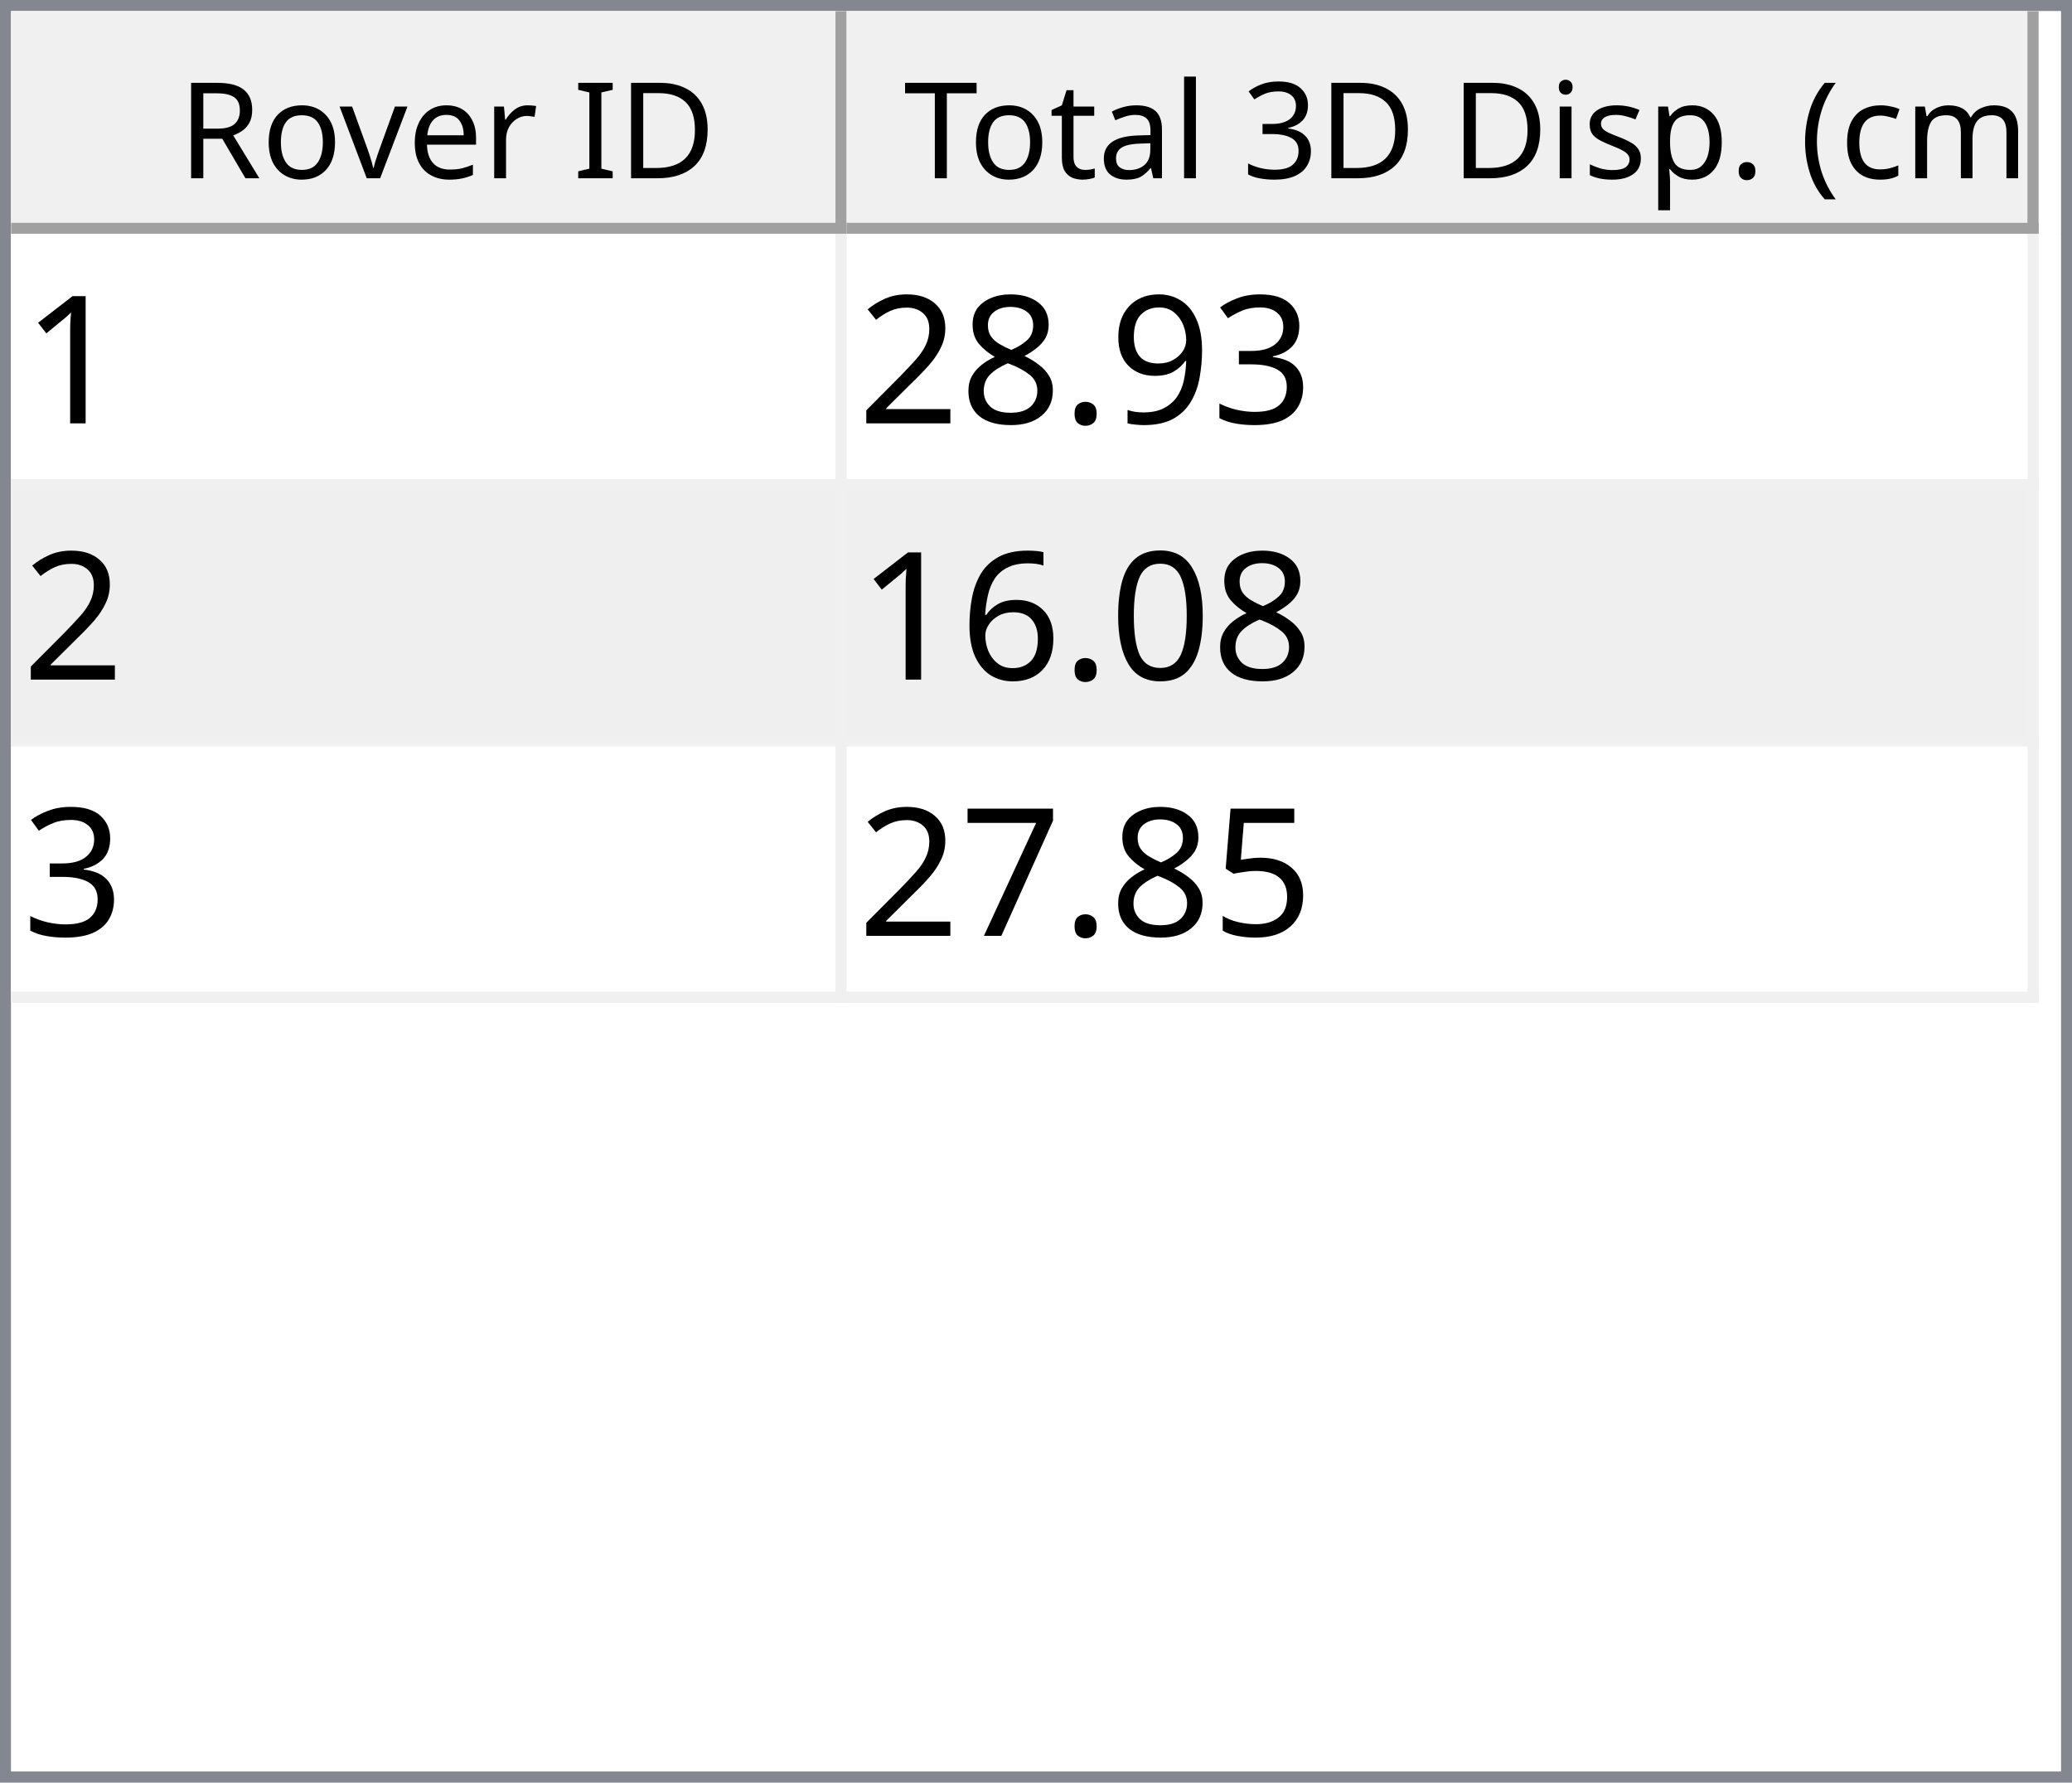
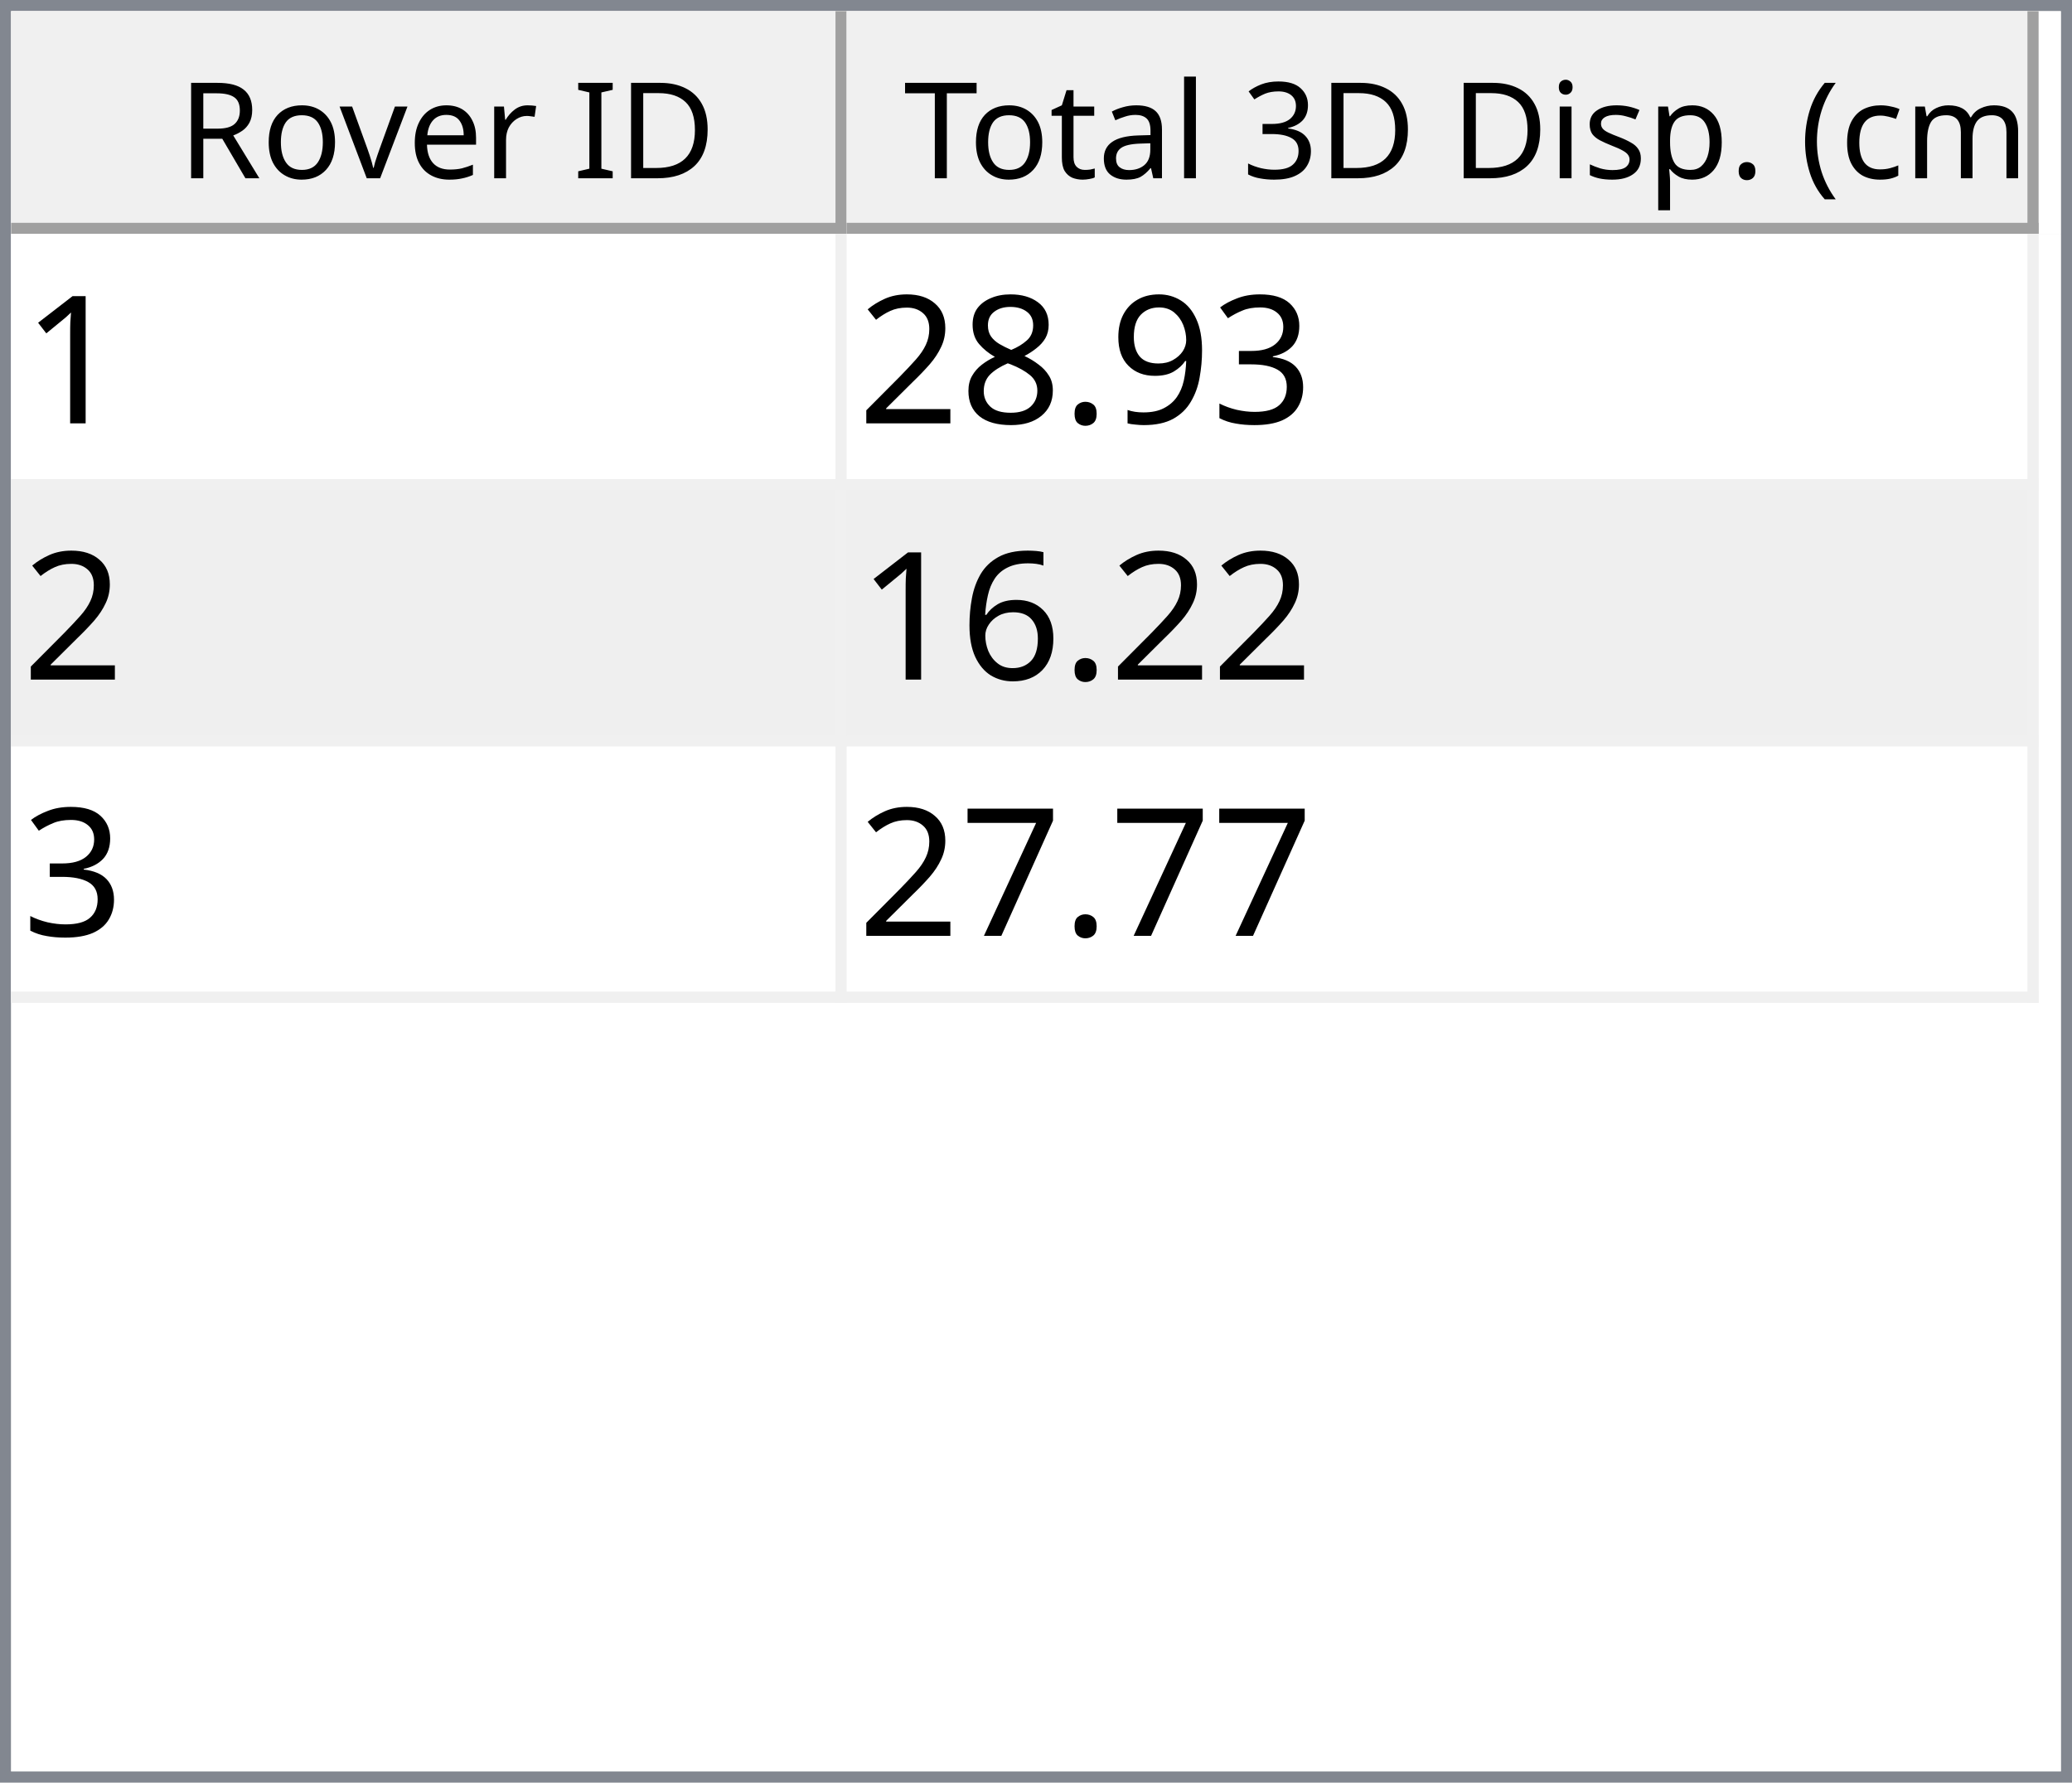
<svg xmlns="http://www.w3.org/2000/svg" style="fill-opacity:1; color-rendering:auto; color-interpolation:auto; text-rendering:auto; stroke:black; stroke-linecap:square; stroke-miterlimit:10; shape-rendering:auto; stroke-opacity:1; fill:black; stroke-dasharray:none; font-weight:normal; stroke-width:1; font-family:'Dialog'; font-style:normal; stroke-linejoin:miter; font-size:12px; stroke-dashoffset:0; image-rendering:auto;" width="186" height="160">
  <defs id="genericDefs" />
  <g>
    <defs id="defs1">
      <clipPath clipPathUnits="userSpaceOnUse" id="clipPath1">
        <path d="M0 0 L186 0 L186 160 L0 160 L0 0 Z" />
      </clipPath>
      <clipPath clipPathUnits="userSpaceOnUse" id="clipPath2">
        <path d="M0 0 L0 160 L186 160 L186 0 Z" />
      </clipPath>
      <clipPath clipPathUnits="userSpaceOnUse" id="clipPath3">
        <path d="M0 0 L0 20 L184 20 L184 0 Z" />
      </clipPath>
      <clipPath clipPathUnits="userSpaceOnUse" id="clipPath4">
        <path d="M0 0 L0 20 L75 20 L75 0 Z" />
      </clipPath>
      <clipPath clipPathUnits="userSpaceOnUse" id="clipPath5">
        <path d="M1 1 L1 19 L74 19 L74 1 Z" />
      </clipPath>
      <clipPath clipPathUnits="userSpaceOnUse" id="clipPath6">
        <path d="M0 0 L0 18 L73 18 L73 0 Z" />
      </clipPath>
      <clipPath clipPathUnits="userSpaceOnUse" id="clipPath7">
        <path d="M-0.5 -0.5 L-0.5 19.5 L74.5 19.5 L74.5 -0.5 Z" />
      </clipPath>
      <clipPath clipPathUnits="userSpaceOnUse" id="clipPath8">
        <path d="M0 0 L0 20 L107 20 L107 0 Z" />
      </clipPath>
      <clipPath clipPathUnits="userSpaceOnUse" id="clipPath9">
        <path d="M1 1 L1 19 L106 19 L106 1 Z" />
      </clipPath>
      <clipPath clipPathUnits="userSpaceOnUse" id="clipPath10">
        <path d="M0 0 L0 18 L105 18 L105 0 Z" />
      </clipPath>
      <clipPath clipPathUnits="userSpaceOnUse" id="clipPath11">
        <path d="M-0.5 -0.5 L-0.5 19.5 L106.5 19.5 L106.5 -0.5 Z" />
      </clipPath>
      <clipPath clipPathUnits="userSpaceOnUse" id="clipPath12">
        <path d="M0 0 L0 138 L184 138 L184 0 Z" />
      </clipPath>
      <clipPath clipPathUnits="userSpaceOnUse" id="clipPath13">
        <path d="M0 0 L0 69 L182 69 L182 0 Z" />
      </clipPath>
      <clipPath clipPathUnits="userSpaceOnUse" id="clipPath14">
        <path d="M-0.5 -0.5 L-0.5 68.5 L181.5 68.5 L181.5 -0.5 Z" />
      </clipPath>
      <clipPath clipPathUnits="userSpaceOnUse" id="clipPath15">
        <path d="M0 0 L0 22 L74 22 L74 0 Z" />
      </clipPath>
      <clipPath clipPathUnits="userSpaceOnUse" id="clipPath16">
        <path d="M0 0 L0 22 L106 22 L106 0 Z" />
      </clipPath>
      <font horiz-adv-x="64.551" id="font1">
        <font-face ascent="107.91" descent="25.098" units-per-em="100" style="font-style:normal; font-family:Segoe UI; font-weight:normal;" />
        <missing-glyph horiz-adv-x="64.551" d="M8.109 0 L8.109 68.266 L56.453 68.266 L56.453 0 L8.109 0 ZM15.328 7.234 L49.219 7.234 L49.219 61.031 L15.328 61.031 L15.328 7.234 Z" />
        <glyph unicode="D" horiz-adv-x="70.117" d="M9.188 0 L9.188 70.016 L28.516 70.016 Q65.531 70.016 65.531 35.891 Q65.531 19.672 55.25 9.836 Q44.969 0 27.734 0 L9.188 0 ZM17.391 62.594 L17.391 7.422 L27.828 7.422 Q41.609 7.422 49.273 14.797 Q56.938 22.172 56.938 35.688 Q56.938 62.594 28.328 62.594 L17.391 62.594 Z" />
        <glyph unicode="I" horiz-adv-x="26.611" d="M17.391 0 L9.188 0 L9.188 70.016 L17.391 70.016 L17.391 0 Z" />
        <glyph unicode=" " horiz-adv-x="27.393" d="" />
        <glyph unicode="r" horiz-adv-x="34.766" d="M34.188 41.891 Q32.078 43.5 28.125 43.5 Q23 43.5 19.555 38.672 Q16.109 33.844 16.109 25.484 L16.109 0 L8.109 0 L8.109 50 L16.109 50 L16.109 39.703 L16.312 39.703 Q18.016 44.969 21.531 47.922 Q25.047 50.875 29.391 50.875 Q32.516 50.875 34.188 50.203 L34.188 41.891 Z" />
        <glyph unicode="e" horiz-adv-x="52.295" d="M48.297 23 L12.984 23 Q13.188 14.656 17.484 10.109 Q21.781 5.562 29.297 5.562 Q37.75 5.562 44.828 11.141 L44.828 3.609 Q38.234 -1.172 27.391 -1.172 Q16.797 -1.172 10.742 5.641 Q4.688 12.453 4.688 24.812 Q4.688 36.469 11.305 43.82 Q17.922 51.172 27.734 51.172 Q37.547 51.172 42.922 44.828 Q48.297 38.484 48.297 27.203 L48.297 23 ZM40.094 29.781 Q40.047 36.719 36.75 40.578 Q33.453 44.438 27.594 44.438 Q21.922 44.438 17.969 40.383 Q14.016 36.328 13.094 29.781 L40.094 29.781 Z" />
        <glyph unicode="v" horiz-adv-x="47.9" d="M47.406 50 L27.484 0 L19.625 0 L0.688 50 L9.469 50 L22.172 13.672 Q23.578 9.672 23.922 6.688 L24.125 6.688 Q24.609 10.453 25.688 13.484 L38.969 50 L47.406 50 Z" />
        <glyph unicode="o" horiz-adv-x="58.594" d="M29 -1.172 Q17.922 -1.172 11.305 5.836 Q4.688 12.844 4.688 24.422 Q4.688 37.016 11.57 44.094 Q18.453 51.172 30.172 51.172 Q41.359 51.172 47.633 44.289 Q53.906 37.406 53.906 25.203 Q53.906 13.234 47.141 6.031 Q40.375 -1.172 29 -1.172 ZM29.594 44.438 Q21.875 44.438 17.383 39.188 Q12.891 33.938 12.891 24.703 Q12.891 15.828 17.43 10.695 Q21.969 5.562 29.594 5.562 Q37.359 5.562 41.531 10.594 Q45.703 15.625 45.703 24.906 Q45.703 34.281 41.531 39.359 Q37.359 44.438 29.594 44.438 Z" />
        <glyph unicode="R" horiz-adv-x="59.814" d="M59.375 0 L49.609 0 L37.891 19.625 Q36.281 22.359 34.766 24.289 Q33.25 26.219 31.664 27.438 Q30.078 28.656 28.25 29.219 Q26.422 29.781 24.125 29.781 L17.391 29.781 L17.391 0 L9.188 0 L9.188 70.016 L30.078 70.016 Q34.672 70.016 38.555 68.867 Q42.438 67.719 45.289 65.375 Q48.141 63.031 49.758 59.547 Q51.375 56.062 51.375 51.375 Q51.375 47.703 50.273 44.656 Q49.172 41.609 47.148 39.211 Q45.125 36.812 42.266 35.133 Q39.406 33.453 35.844 32.516 L35.844 32.328 Q37.594 31.547 38.891 30.547 Q40.188 29.547 41.359 28.18 Q42.531 26.812 43.68 25.078 Q44.828 23.344 46.234 21.047 L59.375 0 ZM17.391 62.594 L17.391 37.203 L28.516 37.203 Q31.594 37.203 34.203 38.133 Q36.812 39.062 38.719 40.797 Q40.625 42.531 41.703 45.047 Q42.781 47.562 42.781 50.688 Q42.781 56.297 39.141 59.445 Q35.5 62.594 28.609 62.594 L17.391 62.594 Z" />
        <glyph unicode=")" horiz-adv-x="30.176" d="M8.297 -15.922 L1.172 -15.922 Q16.406 2.344 16.406 26.812 Q16.406 51.469 1.078 70.016 L8.297 70.016 Q23.531 52.156 23.531 26.703 Q23.531 1.375 8.297 -15.922 Z" />
        <glyph unicode="m" horiz-adv-x="86.133" d="M79.109 0 L71.094 0 L71.094 28.719 Q71.094 37.016 68.531 40.727 Q65.969 44.438 59.906 44.438 Q54.781 44.438 51.195 39.75 Q47.609 35.062 47.609 28.516 L47.609 0 L39.594 0 L39.594 29.688 Q39.594 44.438 28.219 44.438 Q22.953 44.438 19.531 40.016 Q16.109 35.594 16.109 28.516 L16.109 0 L8.109 0 L8.109 50 L16.109 50 L16.109 42.094 L16.312 42.094 Q21.625 51.172 31.844 51.172 Q36.969 51.172 40.773 48.312 Q44.578 45.453 46 40.828 Q51.562 51.172 62.594 51.172 Q79.109 51.172 79.109 30.812 L79.109 0 Z" />
        <glyph unicode="c" horiz-adv-x="46.191" d="M42.188 2.297 Q36.422 -1.172 28.516 -1.172 Q17.828 -1.172 11.258 5.789 Q4.688 12.75 4.688 23.828 Q4.688 36.188 11.766 43.68 Q18.844 51.172 30.672 51.172 Q37.25 51.172 42.281 48.734 L42.281 40.531 Q36.719 44.438 30.375 44.438 Q22.703 44.438 17.797 38.945 Q12.891 33.453 12.891 24.516 Q12.891 15.719 17.508 10.641 Q22.125 5.562 29.891 5.562 Q36.422 5.562 42.188 9.906 L42.188 2.297 Z" />
        <glyph unicode="(" horiz-adv-x="30.176" d="M29.109 -15.922 L21.969 -15.922 Q6.844 1.375 6.844 26.703 Q6.844 52.156 21.969 70.016 L29.203 70.016 Q13.875 51.469 13.875 26.812 Q13.875 2.344 29.109 -15.922 Z" />
        <glyph unicode="." horiz-adv-x="21.68" d="M10.891 -1.078 Q8.641 -1.078 7.055 0.539 Q5.469 2.156 5.469 4.391 Q5.469 6.641 7.055 8.273 Q8.641 9.906 10.891 9.906 Q13.188 9.906 14.797 8.273 Q16.406 6.641 16.406 4.391 Q16.406 2.156 14.797 0.539 Q13.188 -1.078 10.891 -1.078 Z" />
        <glyph unicode="p" horiz-adv-x="58.789" d="M16.312 7.234 L16.109 7.234 L16.109 -23 L8.109 -23 L8.109 50 L16.109 50 L16.109 41.219 L16.312 41.219 Q22.219 51.172 33.594 51.172 Q43.266 51.172 48.688 44.461 Q54.109 37.75 54.109 26.469 Q54.109 13.922 48 6.375 Q41.891 -1.172 31.297 -1.172 Q21.578 -1.172 16.312 7.234 ZM16.109 27.391 L16.109 20.406 Q16.109 14.203 20.141 9.883 Q24.172 5.562 30.375 5.562 Q37.641 5.562 41.773 11.133 Q45.906 16.703 45.906 26.609 Q45.906 34.969 42.047 39.703 Q38.188 44.438 31.594 44.438 Q24.609 44.438 20.359 39.578 Q16.109 34.719 16.109 27.391 Z" />
        <glyph unicode="s" horiz-adv-x="42.432" d="M5.078 1.812 L5.078 10.406 Q11.625 5.562 19.484 5.562 Q30.031 5.562 30.031 12.594 Q30.031 14.594 29.125 15.992 Q28.219 17.391 26.68 18.461 Q25.141 19.531 23.07 20.383 Q21 21.234 18.609 22.172 Q15.281 23.484 12.766 24.828 Q10.25 26.172 8.57 27.859 Q6.891 29.547 6.031 31.695 Q5.172 33.844 5.172 36.719 Q5.172 40.234 6.789 42.945 Q8.406 45.656 11.086 47.484 Q13.766 49.312 17.211 50.242 Q20.656 51.172 24.312 51.172 Q30.812 51.172 35.938 48.922 L35.938 40.828 Q30.422 44.438 23.25 44.438 Q21 44.438 19.195 43.922 Q17.391 43.406 16.094 42.477 Q14.797 41.547 14.086 40.258 Q13.375 38.969 13.375 37.406 Q13.375 35.453 14.086 34.133 Q14.797 32.812 16.164 31.789 Q17.531 30.766 19.484 29.938 Q21.438 29.109 23.922 28.125 Q27.25 26.859 29.883 25.516 Q32.516 24.172 34.375 22.484 Q36.234 20.797 37.234 18.602 Q38.234 16.406 38.234 13.375 Q38.234 9.672 36.602 6.938 Q34.969 4.203 32.234 2.398 Q29.5 0.594 25.93 -0.289 Q22.359 -1.172 18.453 -1.172 Q10.75 -1.172 5.078 1.812 Z" />
        <glyph unicode="i" horiz-adv-x="24.219" d="M12.203 62.703 Q10.062 62.703 8.547 64.164 Q7.031 65.625 7.031 67.875 Q7.031 70.125 8.547 71.609 Q10.062 73.094 12.203 73.094 Q14.406 73.094 15.945 71.609 Q17.484 70.125 17.484 67.875 Q17.484 65.719 15.945 64.211 Q14.406 62.703 12.203 62.703 ZM16.109 0 L8.109 0 L8.109 50 L16.109 50 L16.109 0 Z" />
        <glyph unicode="3" horiz-adv-x="53.906" d="M46.531 19.828 Q46.531 15.094 44.75 11.211 Q42.969 7.328 39.719 4.57 Q36.469 1.812 31.93 0.297 Q27.391 -1.219 21.922 -1.219 Q11.922 -1.219 6 2.594 L6 11.188 Q13.094 5.609 22.219 5.609 Q25.875 5.609 28.828 6.539 Q31.781 7.469 33.906 9.227 Q36.031 10.984 37.18 13.477 Q38.328 15.969 38.328 19.094 Q38.328 32.812 18.797 32.812 L12.984 32.812 L12.984 39.594 L18.5 39.594 Q35.797 39.594 35.797 52.484 Q35.797 64.406 22.609 64.406 Q15.188 64.406 8.688 59.422 L8.688 67.188 Q15.375 71.188 24.609 71.188 Q29 71.188 32.57 69.969 Q36.141 68.75 38.68 66.555 Q41.219 64.359 42.609 61.281 Q44 58.203 44 54.5 Q44 40.672 30.031 36.719 L30.031 36.531 Q33.594 36.141 36.625 34.797 Q39.656 33.453 41.852 31.305 Q44.047 29.156 45.289 26.25 Q46.531 23.344 46.531 19.828 Z" />
        <glyph unicode="l" horiz-adv-x="24.219" d="M16.109 0 L8.109 0 L8.109 74.031 L16.109 74.031 L16.109 0 Z" />
        <glyph unicode="a" horiz-adv-x="50.879" d="M43.891 0 L35.891 0 L35.891 7.812 L35.688 7.812 Q30.469 -1.172 20.312 -1.172 Q12.844 -1.172 8.617 2.781 Q4.391 6.734 4.391 13.281 Q4.391 27.297 20.906 29.594 L35.891 31.688 Q35.891 44.438 25.594 44.438 Q16.547 44.438 9.281 38.281 L9.281 46.484 Q16.656 51.172 26.266 51.172 Q43.891 51.172 43.891 32.516 L43.891 0 ZM35.891 25.297 L23.828 23.641 Q18.266 22.859 15.43 20.875 Q12.594 18.891 12.594 13.875 Q12.594 10.203 15.211 7.883 Q17.828 5.562 22.172 5.562 Q28.125 5.562 32.008 9.742 Q35.891 13.922 35.891 20.312 L35.891 25.297 Z" />
        <glyph unicode="t" horiz-adv-x="33.887" d="M31.297 0.484 Q28.469 -1.078 23.828 -1.078 Q10.688 -1.078 10.688 13.578 L10.688 43.172 L2.094 43.172 L2.094 50 L10.688 50 L10.688 62.203 L18.703 64.797 L18.703 50 L31.297 50 L31.297 43.172 L18.703 43.172 L18.703 14.984 Q18.703 9.969 20.414 7.82 Q22.125 5.672 26.078 5.672 Q29.109 5.672 31.297 7.328 L31.297 0.484 Z" />
        <glyph unicode="T" horiz-adv-x="52.393" d="M50.594 62.594 L30.375 62.594 L30.375 0 L22.172 0 L22.172 62.594 L2 62.594 L2 70.016 L50.594 70.016 L50.594 62.594 Z" />
      </font>
      <font horiz-adv-x="75.0" id="font2">
        <font-face ascent="100.537" descent="21.973" units-per-em="100" style="font-style:normal; font-family:sans-serif; font-weight:normal;" />
        <missing-glyph horiz-adv-x="75.0" d="M12.5 0 L12.5 62.5 L62.5 62.5 L62.5 0 L12.5 0 ZM14.062 1.562 L60.938 1.562 L60.938 60.938 L14.062 60.938 L14.062 1.562 Z" />
        <glyph unicode="1" horiz-adv-x="55.615" d="M37.25 0 L28.469 0 L28.469 56 Q25.297 52.984 20.141 49.953 Q14.984 46.922 10.891 45.406 L10.891 53.906 Q18.266 57.375 23.781 62.305 Q29.297 67.234 31.594 71.875 L37.25 71.875 L37.25 0 Z" />
        <glyph unicode="3" horiz-adv-x="55.615" d="M4.203 18.891 L12.984 20.062 Q14.5 12.594 18.141 9.297 Q21.781 6 27 6 Q33.203 6 37.477 10.297 Q41.75 14.594 41.75 20.953 Q41.75 27 37.797 30.93 Q33.844 34.859 27.734 34.859 Q25.25 34.859 21.531 33.891 L22.516 41.609 Q23.391 41.5 23.922 41.5 Q29.547 41.5 34.039 44.43 Q38.531 47.359 38.531 53.469 Q38.531 58.297 35.258 61.477 Q31.984 64.656 26.812 64.656 Q21.688 64.656 18.266 61.43 Q14.844 58.203 13.875 51.766 L5.078 53.328 Q6.688 62.156 12.398 67.016 Q18.109 71.875 26.609 71.875 Q32.469 71.875 37.398 69.359 Q42.328 66.844 44.945 62.5 Q47.562 58.156 47.562 53.266 Q47.562 48.641 45.07 44.828 Q42.578 41.016 37.703 38.766 Q44.047 37.312 47.562 32.695 Q51.078 28.078 51.078 21.141 Q51.078 11.766 44.242 5.25 Q37.406 -1.266 26.953 -1.266 Q17.531 -1.266 11.305 4.352 Q5.078 9.969 4.203 18.891 Z" />
        <glyph unicode="9" horiz-adv-x="55.615" d="M5.469 16.547 L13.922 17.328 Q14.984 11.375 18.016 8.688 Q21.047 6 25.781 6 Q29.828 6 32.883 7.859 Q35.938 9.719 37.891 12.82 Q39.844 15.922 41.164 21.195 Q42.484 26.469 42.484 31.938 Q42.484 32.516 42.438 33.688 Q39.797 29.5 35.234 26.883 Q30.672 24.266 25.344 24.266 Q16.453 24.266 10.305 30.711 Q4.156 37.156 4.156 47.703 Q4.156 58.594 10.578 65.234 Q17 71.875 26.656 71.875 Q33.641 71.875 39.43 68.117 Q45.219 64.359 48.219 57.398 Q51.219 50.438 51.219 37.25 Q51.219 23.531 48.242 15.406 Q45.266 7.281 39.383 3.031 Q33.5 -1.219 25.594 -1.219 Q17.188 -1.219 11.867 3.445 Q6.547 8.109 5.469 16.547 ZM41.453 48.141 Q41.453 55.719 37.43 60.156 Q33.406 64.594 27.734 64.594 Q21.875 64.594 17.531 59.812 Q13.188 55.031 13.188 47.406 Q13.188 40.578 17.312 36.305 Q21.438 32.031 27.484 32.031 Q33.594 32.031 37.523 36.305 Q41.453 40.578 41.453 48.141 Z" />
        <glyph unicode="." horiz-adv-x="27.783" d="M9.078 0 L9.078 10.016 L19.094 10.016 L19.094 0 L9.078 0 Z" />
        <glyph unicode="8" horiz-adv-x="55.615" d="M17.672 38.812 Q12.203 40.828 9.57 44.539 Q6.938 48.25 6.938 53.422 Q6.938 61.234 12.555 66.555 Q18.172 71.875 27.484 71.875 Q36.859 71.875 42.578 66.43 Q48.297 60.984 48.297 53.172 Q48.297 48.188 45.68 44.508 Q43.062 40.828 37.75 38.812 Q44.344 36.672 47.781 31.883 Q51.219 27.094 51.219 20.453 Q51.219 11.281 44.727 5.031 Q38.234 -1.219 27.641 -1.219 Q17.047 -1.219 10.547 5.055 Q4.047 11.328 4.047 20.703 Q4.047 27.688 7.594 32.398 Q11.141 37.109 17.672 38.812 ZM15.922 53.719 Q15.922 48.641 19.195 45.414 Q22.469 42.188 27.688 42.188 Q32.766 42.188 36.016 45.383 Q39.266 48.578 39.266 53.219 Q39.266 58.062 35.914 61.359 Q32.562 64.656 27.594 64.656 Q22.562 64.656 19.242 61.43 Q15.922 58.203 15.922 53.719 ZM13.094 20.656 Q13.094 16.891 14.875 13.375 Q16.656 9.859 20.172 7.93 Q23.688 6 27.734 6 Q34.031 6 38.133 10.055 Q42.234 14.109 42.234 20.359 Q42.234 26.703 38.016 30.859 Q33.797 35.016 27.438 35.016 Q21.234 35.016 17.164 30.914 Q13.094 26.812 13.094 20.656 Z" />
        <glyph unicode="2" horiz-adv-x="55.615" d="M50.344 8.453 L50.344 0 L3.031 0 Q2.938 3.172 4.047 6.109 Q5.859 10.938 9.836 15.625 Q13.812 20.312 21.344 26.469 Q33.016 36.031 37.117 41.625 Q41.219 47.219 41.219 52.203 Q41.219 57.422 37.477 61.008 Q33.734 64.594 27.734 64.594 Q21.391 64.594 17.578 60.789 Q13.766 56.984 13.719 50.25 L4.688 51.172 Q5.609 61.281 11.664 66.578 Q17.719 71.875 27.938 71.875 Q38.234 71.875 44.242 66.164 Q50.25 60.453 50.25 52 Q50.25 47.703 48.492 43.555 Q46.734 39.406 42.656 34.812 Q38.578 30.219 29.109 22.219 Q21.188 15.578 18.945 13.211 Q16.703 10.844 15.234 8.453 L50.344 8.453 Z" />
-         <glyph unicode="0" horiz-adv-x="55.615" d="M4.156 35.297 Q4.156 48 6.766 55.742 Q9.375 63.484 14.523 67.68 Q19.672 71.875 27.484 71.875 Q33.25 71.875 37.594 69.555 Q41.938 67.234 44.773 62.867 Q47.609 58.5 49.219 52.227 Q50.828 45.953 50.828 35.297 Q50.828 22.703 48.242 14.969 Q45.656 7.234 40.508 3.008 Q35.359 -1.219 27.484 -1.219 Q17.141 -1.219 11.234 6.203 Q4.156 15.141 4.156 35.297 ZM13.188 35.297 Q13.188 17.672 17.312 11.836 Q21.438 6 27.484 6 Q33.547 6 37.672 11.859 Q41.797 17.719 41.797 35.297 Q41.797 52.984 37.672 58.789 Q33.547 64.594 27.391 64.594 Q21.344 64.594 17.719 59.469 Q13.188 52.938 13.188 35.297 Z" />
        <glyph unicode="6" horiz-adv-x="55.615" d="M49.75 54.047 L41.016 53.375 Q39.844 58.547 37.703 60.891 Q34.125 64.656 28.906 64.656 Q24.703 64.656 21.531 62.312 Q17.391 59.281 14.992 53.469 Q12.594 47.656 12.5 36.922 Q15.672 41.75 20.266 44.094 Q24.859 46.438 29.891 46.438 Q38.672 46.438 44.852 39.969 Q51.031 33.5 51.031 23.25 Q51.031 16.5 48.125 10.719 Q45.219 4.938 40.141 1.859 Q35.062 -1.219 28.609 -1.219 Q17.625 -1.219 10.695 6.859 Q3.766 14.938 3.766 33.5 Q3.766 54.25 11.422 63.672 Q18.109 71.875 29.438 71.875 Q37.891 71.875 43.289 67.141 Q48.688 62.406 49.75 54.047 ZM13.875 23.188 Q13.875 18.656 15.797 14.508 Q17.719 10.359 21.188 8.18 Q24.656 6 28.469 6 Q34.031 6 38.039 10.492 Q42.047 14.984 42.047 22.703 Q42.047 30.125 38.086 34.398 Q34.125 38.672 28.125 38.672 Q22.172 38.672 18.023 34.398 Q13.875 30.125 13.875 23.188 Z" />
-         <glyph unicode="5" horiz-adv-x="55.615" d="M4.156 18.75 L13.375 19.531 Q14.406 12.797 18.141 9.398 Q21.875 6 27.156 6 Q33.5 6 37.891 10.789 Q42.281 15.578 42.281 23.484 Q42.281 31 38.062 35.352 Q33.844 39.703 27 39.703 Q22.75 39.703 19.336 37.773 Q15.922 35.844 13.969 32.766 L5.719 33.844 L12.641 70.609 L48.25 70.609 L48.25 62.203 L19.672 62.203 L15.828 42.969 Q22.266 47.469 29.344 47.469 Q38.719 47.469 45.164 40.969 Q51.609 34.469 51.609 24.266 Q51.609 14.547 45.953 7.469 Q39.062 -1.219 27.156 -1.219 Q17.391 -1.219 11.211 4.25 Q5.031 9.719 4.156 18.75 Z" />
        <glyph unicode="7" horiz-adv-x="55.615" d="M4.734 62.203 L4.734 70.656 L51.078 70.656 L51.078 63.812 Q44.234 56.547 37.523 44.484 Q30.812 32.422 27.156 19.672 Q24.516 10.688 23.781 0 L14.75 0 Q14.891 8.453 18.062 20.414 Q21.234 32.375 27.172 43.484 Q33.109 54.594 39.797 62.203 L4.734 62.203 Z" />
      </font>
    </defs>
    <g style="fill:white; stroke:white;">
      <rect x="0" y="0" width="186" style="clip-path:url(#clipPath1); stroke:none;" height="160" />
    </g>
    <g style="fill:white; text-rendering:optimizeSpeed; color-rendering:optimizeSpeed; image-rendering:optimizeSpeed; shape-rendering:crispEdges; stroke:white; color-interpolation:sRGB;">
      <rect x="0" width="186" height="160" y="0" style="stroke:none;" />
      <path style="stroke:none;" d="M0 160 L186 160 L186 0 L0 0 Z" />
    </g>
    <g style="fill:rgb(240,240,240); font-family:'Segoe UI'; stroke:rgb(240,240,240);">
      <rect x="0" y="0" width="186" style="clip-path:url(#clipPath2); stroke:none;" height="160" />
    </g>
    <g style="fill:rgb(130,135,144); font-family:'Segoe UI'; stroke:rgb(130,135,144);">
      <path d="M0 0 L186 0 L186 160 L0 160 L0 0 ZM1 1 L185 1 L185 159 L1 159 L1 1 Z" style="fill-rule:evenodd; clip-path:url(#clipPath2); stroke:none;" />
    </g>
    <g style="fill:white; font-family:'Segoe UI'; stroke:white;" transform="translate(1,1)">
      <rect x="0" y="0" width="184" style="clip-path:url(#clipPath3); stroke:none;" height="20" />
    </g>
    <g style="fill:rgb(240,240,240); font-family:'Segoe UI'; stroke:rgb(240,240,240);" transform="translate(1,1)">
      <rect x="0" y="0" width="75" style="clip-path:url(#clipPath4); stroke:none;" height="20" />
    </g>
    <g style="font-family:'Segoe UI';" transform="translate(2,2)">
      <text x="14" xml:space="preserve" y="14" style="clip-path:url(#clipPath6); stroke:none;">Rover ID</text>
    </g>
    <g style="fill:rgb(160,160,160); font-family:'Segoe UI'; stroke:rgb(160,160,160); stroke-linejoin:bevel;" transform="translate(1.5,1.5)">
      <line x1="74" x2="74" y1="0" style="fill:none; clip-path:url(#clipPath7);" y2="19" />
    </g>
    <g style="fill:rgb(160,160,160); font-family:'Segoe UI'; stroke:rgb(160,160,160); stroke-linejoin:bevel;" transform="matrix(1,0,0,1,1,1) translate(0.5,0.5)">
      <line x1="0" x2="74" y1="19" style="fill:none; clip-path:url(#clipPath7);" y2="19" />
    </g>
    <g style="fill:rgb(240,240,240); font-family:'Segoe UI'; stroke:rgb(240,240,240);" transform="translate(76,1)">
      <rect x="0" y="0" width="107" style="clip-path:url(#clipPath8); stroke:none;" height="20" />
    </g>
    <g style="font-family:'Segoe UI';" transform="translate(77,2)">
      <text x="1" xml:space="preserve" y="14" style="clip-path:url(#clipPath10); stroke:none;"> Total 3D Disp. (cm)</text>
    </g>
    <g style="fill:rgb(160,160,160); font-family:'Segoe UI'; stroke:rgb(160,160,160); stroke-linejoin:bevel;" transform="translate(76.5,1.5)">
      <line x1="106" x2="106" y1="0" style="fill:none; clip-path:url(#clipPath11);" y2="19" />
    </g>
    <g style="fill:rgb(160,160,160); font-family:'Segoe UI'; stroke:rgb(160,160,160); stroke-linejoin:bevel;" transform="matrix(1,0,0,1,76,1) translate(0.5,0.5)">
      <line x1="0" x2="106" y1="19" style="fill:none; clip-path:url(#clipPath11);" y2="19" />
    </g>
    <g style="fill:white; font-family:'Segoe UI'; stroke:white;" transform="translate(1,21)">
      <rect x="0" y="0" width="184" style="clip-path:url(#clipPath12); stroke:none;" height="138" />
    </g>
    <g style="fill:rgb(240,240,240); font-size:16px; font-family:sans-serif; stroke:rgb(240,240,240);" transform="translate(1,21)">
      <rect x="0" y="0" width="182" style="clip-path:url(#clipPath13); stroke:none;" height="69" />
      <line transform="translate(0.5,0.5)" x1="0" x2="181" y1="22" style="clip-path:url(#clipPath14); fill:none; stroke-linejoin:bevel;" y2="22" />
    </g>
    <g transform="matrix(1,0,0,1,1,21) translate(0.5,0.5)" style="fill:rgb(240,240,240); font-size:16px; font-family:sans-serif; stroke:rgb(240,240,240); stroke-linejoin:bevel;">
      <line x1="0" x2="181" y1="45" style="fill:none; clip-path:url(#clipPath14);" y2="45" />
    </g>
    <g transform="matrix(1,0,0,1,1,21) translate(0.5,0.5)" style="fill:rgb(240,240,240); font-size:16px; font-family:sans-serif; stroke:rgb(240,240,240); stroke-linejoin:bevel;">
      <line x1="0" x2="181" y1="68" style="fill:none; clip-path:url(#clipPath14);" y2="68" />
    </g>
    <g transform="matrix(1,0,0,1,1,21) translate(0.5,0.5)" style="fill:rgb(240,240,240); font-size:16px; font-family:sans-serif; stroke:rgb(240,240,240); stroke-linejoin:bevel;">
      <line x1="74" x2="74" y1="0" style="fill:none; clip-path:url(#clipPath14);" y2="68" />
    </g>
    <g transform="matrix(1,0,0,1,1,21) translate(0.5,0.5)" style="fill:rgb(240,240,240); font-size:16px; font-family:sans-serif; stroke:rgb(240,240,240); stroke-linejoin:bevel;">
      <line x1="181" x2="181" y1="0" style="fill:none; clip-path:url(#clipPath14);" y2="68" />
    </g>
    <g style="fill:white; font-size:16px; font-family:sans-serif; stroke:white;" transform="matrix(1,0,0,1,1,21)">
      <rect x="0" y="0" width="74" style="clip-path:url(#clipPath15); stroke:none;" height="22" />
      <text x="1" y="17" style="fill:black; clip-path:url(#clipPath15); stroke:none;" xml:space="preserve">1</text>
    </g>
    <g style="fill:white; font-size:16px; font-family:sans-serif; stroke:white;" transform="matrix(1,0,0,1,1,21) translate(75,0)">
      <rect x="0" y="0" width="106" style="clip-path:url(#clipPath16); stroke:none;" height="22" />
      <text x="1" y="17" style="fill:black; clip-path:url(#clipPath16); stroke:none;" xml:space="preserve">28.93</text>
    </g>
    <g style="fill:rgb(239,239,239); font-size:16px; font-family:sans-serif; stroke:rgb(239,239,239);" transform="matrix(1,0,0,1,1,21) translate(0,23)">
      <rect x="0" y="0" width="74" style="clip-path:url(#clipPath15); stroke:none;" height="22" />
      <text x="1" y="17" style="fill:black; clip-path:url(#clipPath15); stroke:none;" xml:space="preserve">2</text>
    </g>
    <g style="fill:rgb(239,239,239); font-size:16px; font-family:sans-serif; stroke:rgb(239,239,239);" transform="matrix(1,0,0,1,1,21) translate(75,23)">
      <rect x="0" y="0" width="106" style="clip-path:url(#clipPath16); stroke:none;" height="22" />
-       <text x="1" y="17" style="fill:black; clip-path:url(#clipPath16); stroke:none;" xml:space="preserve">16.08</text>
+       <text x="1" y="17" style="fill:black; clip-path:url(#clipPath16); stroke:none;" xml:space="preserve">16.22</text>
    </g>
    <g style="fill:white; font-size:16px; font-family:sans-serif; stroke:white;" transform="matrix(1,0,0,1,1,21) translate(0,46)">
      <rect x="0" y="0" width="74" style="clip-path:url(#clipPath15); stroke:none;" height="22" />
      <text x="1" y="17" style="fill:black; clip-path:url(#clipPath15); stroke:none;" xml:space="preserve">3</text>
    </g>
    <g style="fill:white; font-size:16px; font-family:sans-serif; stroke:white;" transform="matrix(1,0,0,1,1,21) translate(75,46)">
      <rect x="0" y="0" width="106" style="clip-path:url(#clipPath16); stroke:none;" height="22" />
-       <text x="1" y="17" style="fill:black; clip-path:url(#clipPath16); stroke:none;" xml:space="preserve">27.85</text>
+       <text x="1" y="17" style="fill:black; clip-path:url(#clipPath16); stroke:none;" xml:space="preserve">27.77</text>
    </g>
  </g>
</svg>
